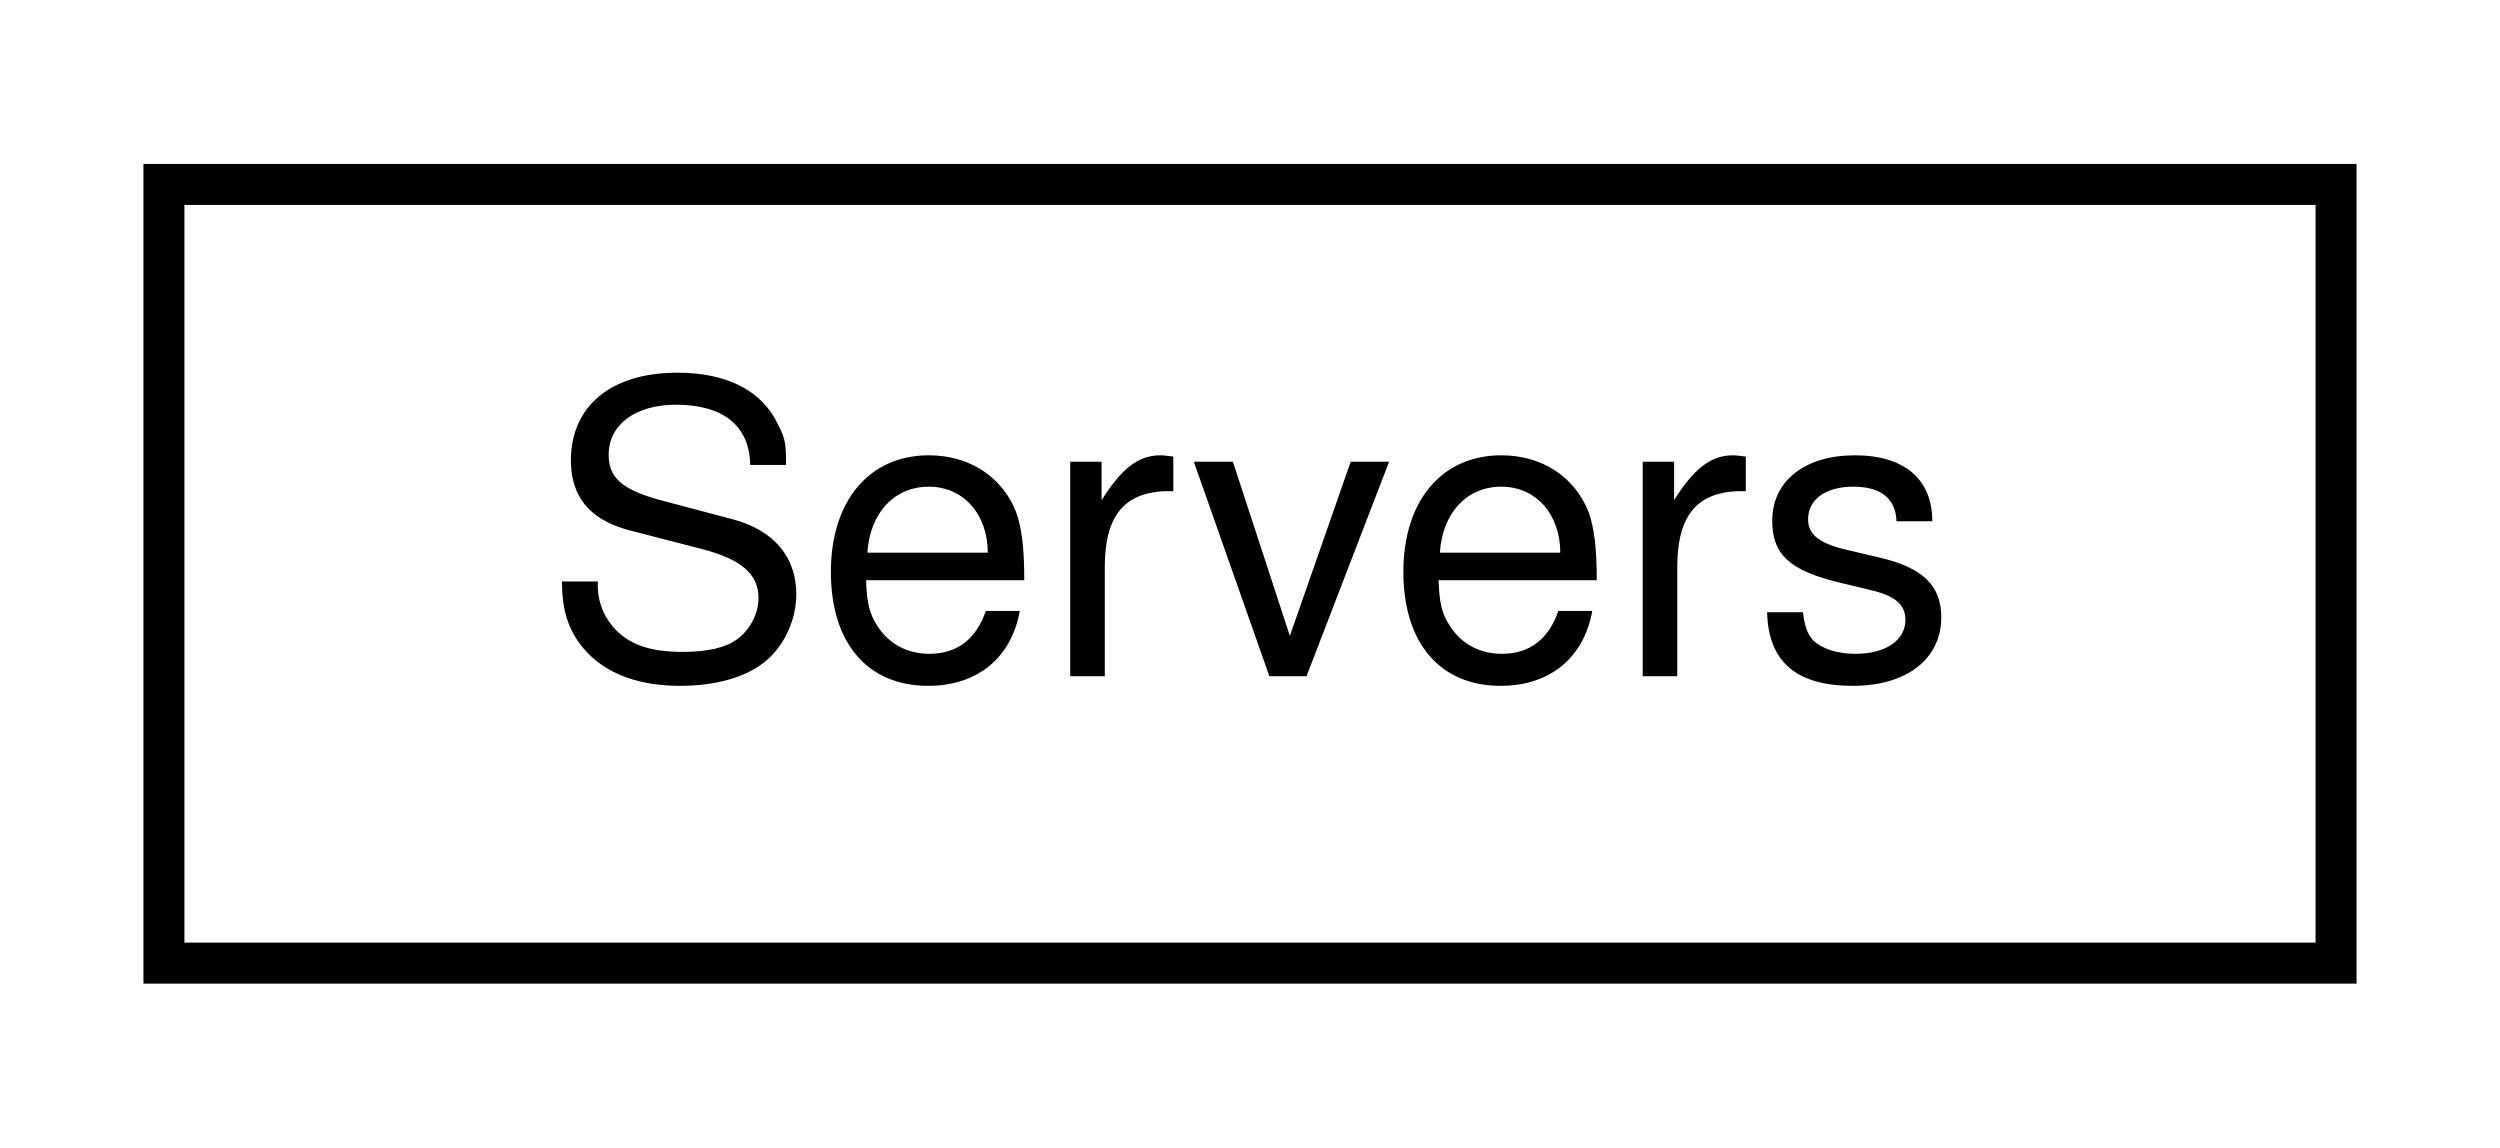
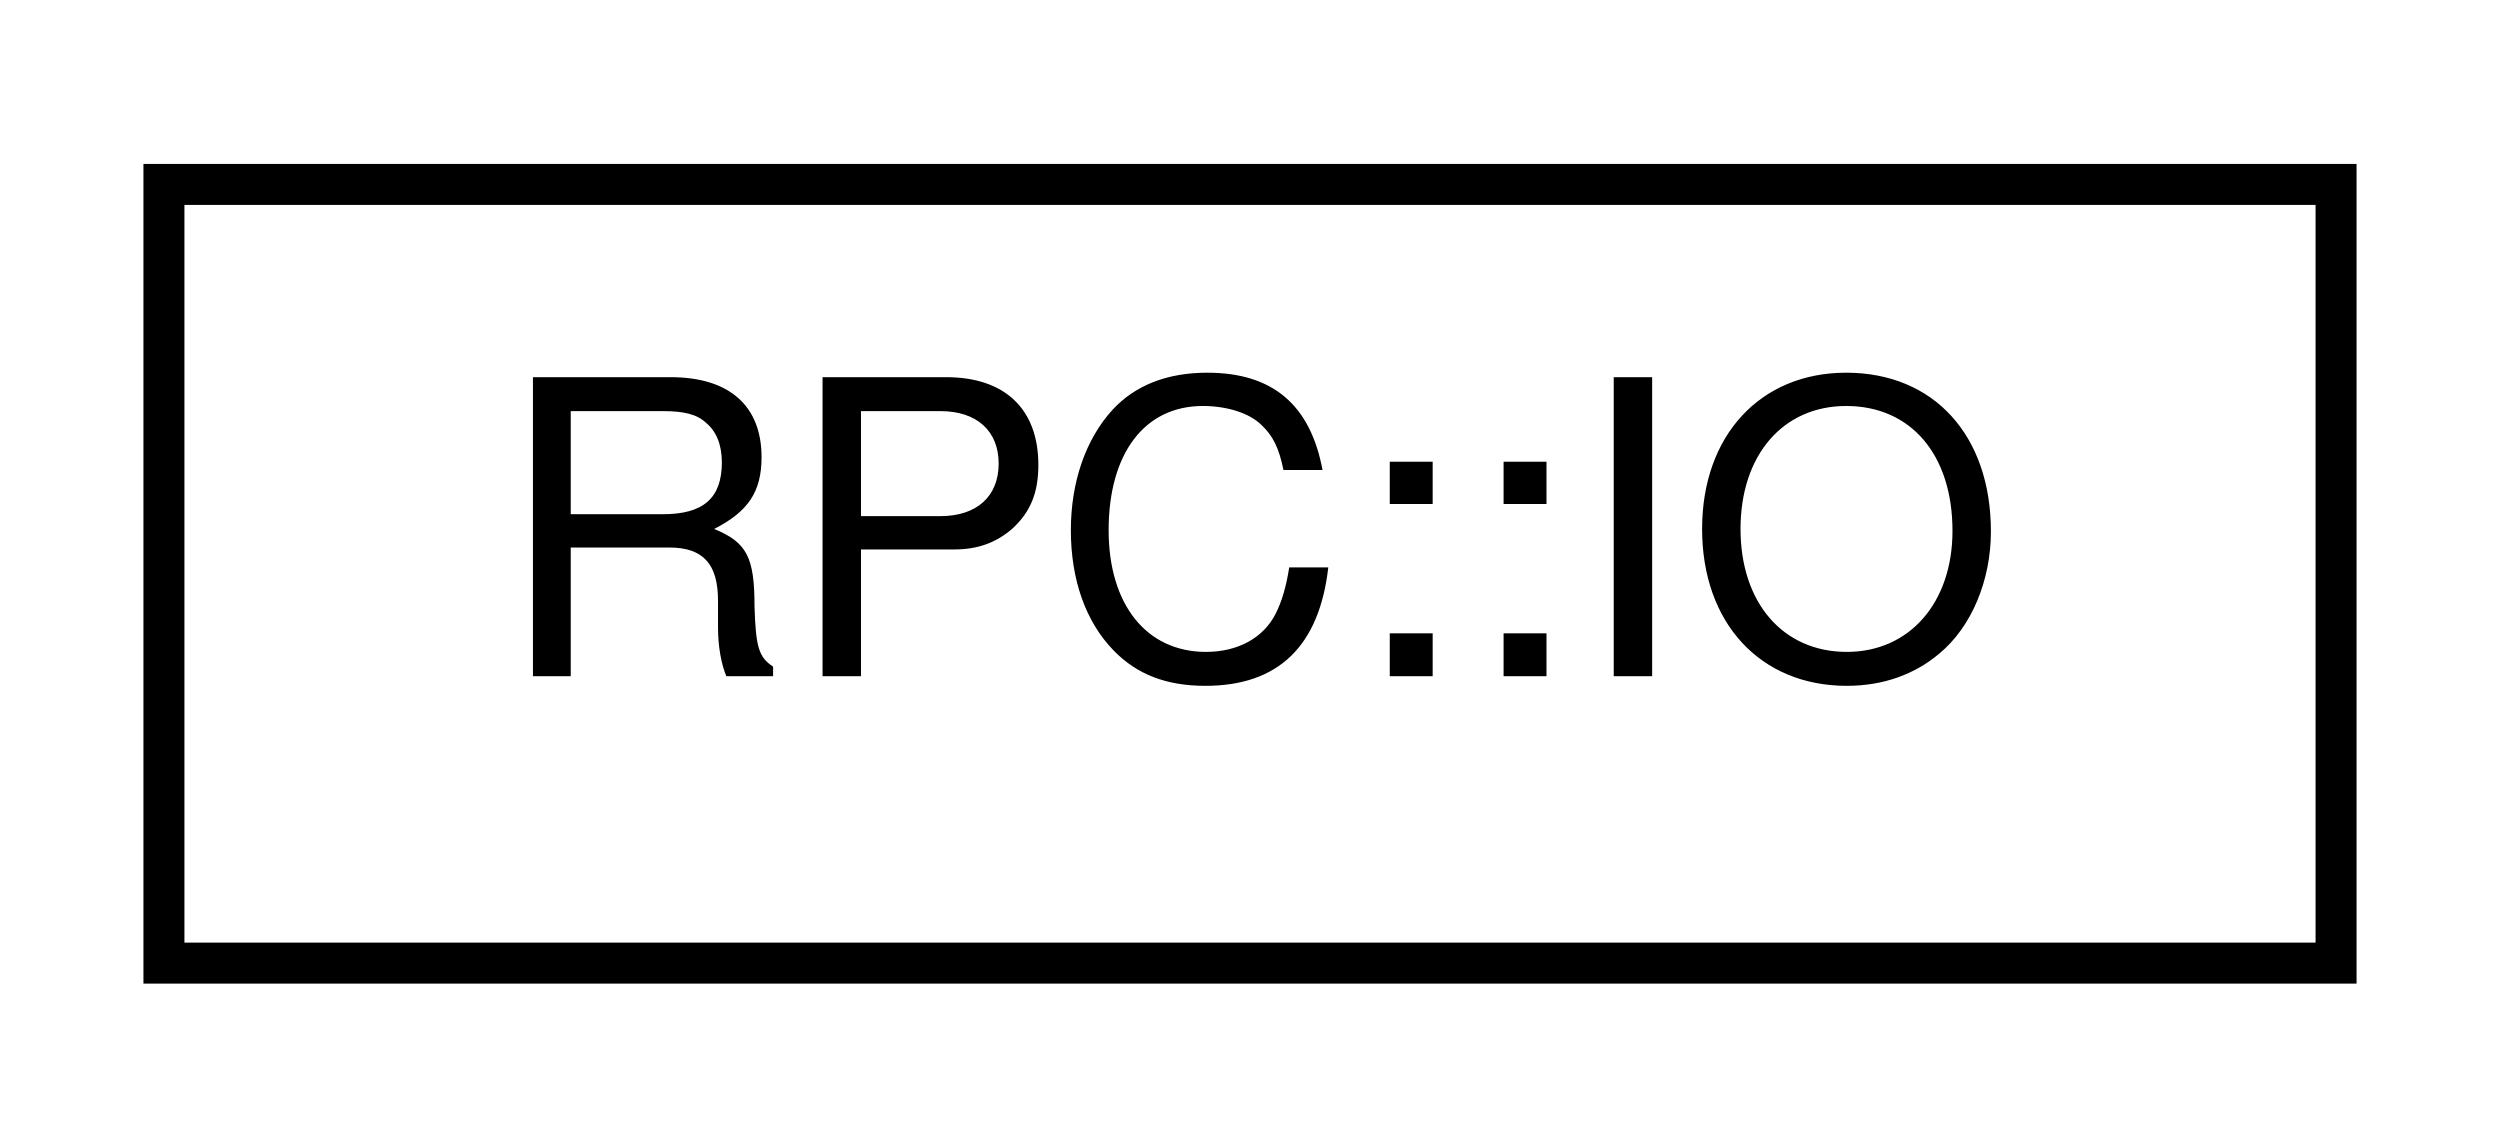
<svg xmlns="http://www.w3.org/2000/svg" xmlns:xlink="http://www.w3.org/1999/xlink" width="61pt" height="28pt" viewBox="0.00 0.00 61.00 28.00">
  <g id="graph0" class="graph" transform="scale(1 1) rotate(0) translate(4 24)">
    <g id="node1" class="node">
      <g id="a_node1">
-         <a xlink:href="classServers.html" target="_top" xlink:title=" ">
+         <a xlink:href="structRPC_1_1IO.html" target="_top" xlink:title=" ">
          <polygon fill="none" stroke="black" points="0,-0.5 0,-19.5 53,-19.5 53,-0.5 0,-0.5" />
-           <text text-anchor="middle" x="26.5" y="-7.5" font-family="Helvetica,sans-Serif" font-size="10.00">Servers</text>
+           <text text-anchor="middle" x="26.5" y="-7.5" font-family="Helvetica,sans-Serif" font-size="10.00">RPC::IO</text>
        </a>
      </g>
    </g>
  </g>
</svg>
